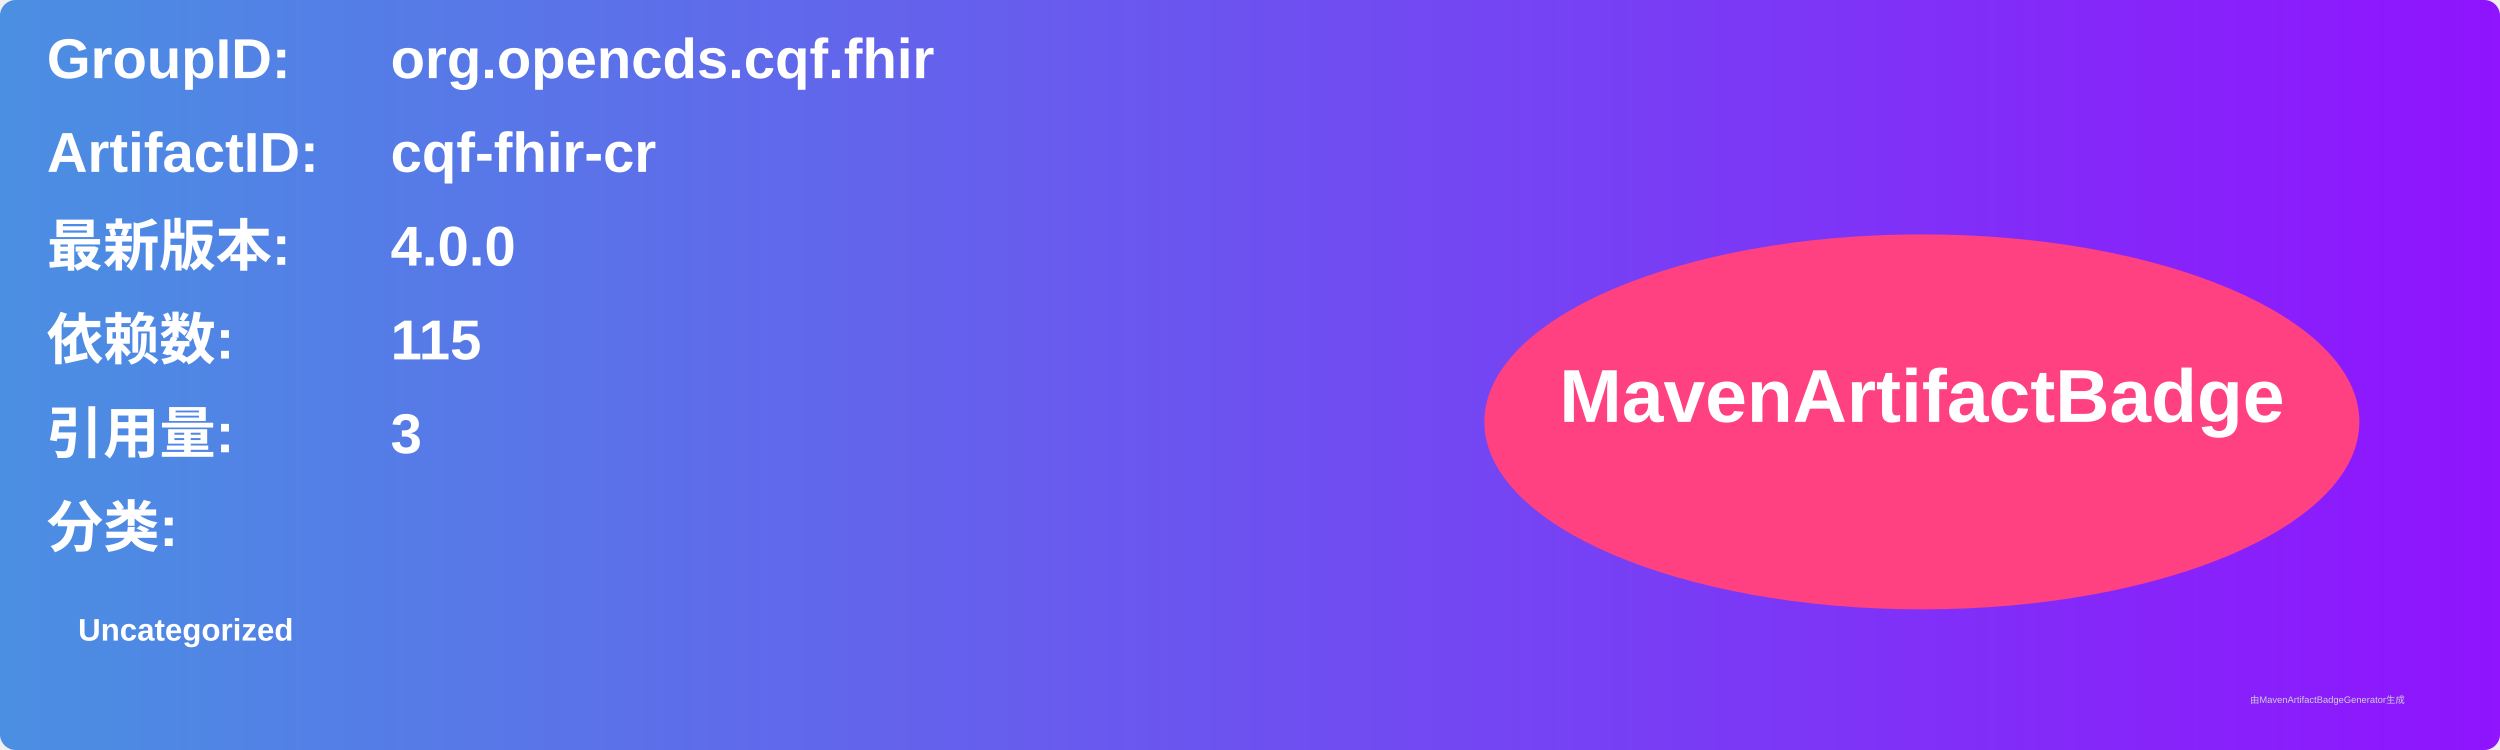
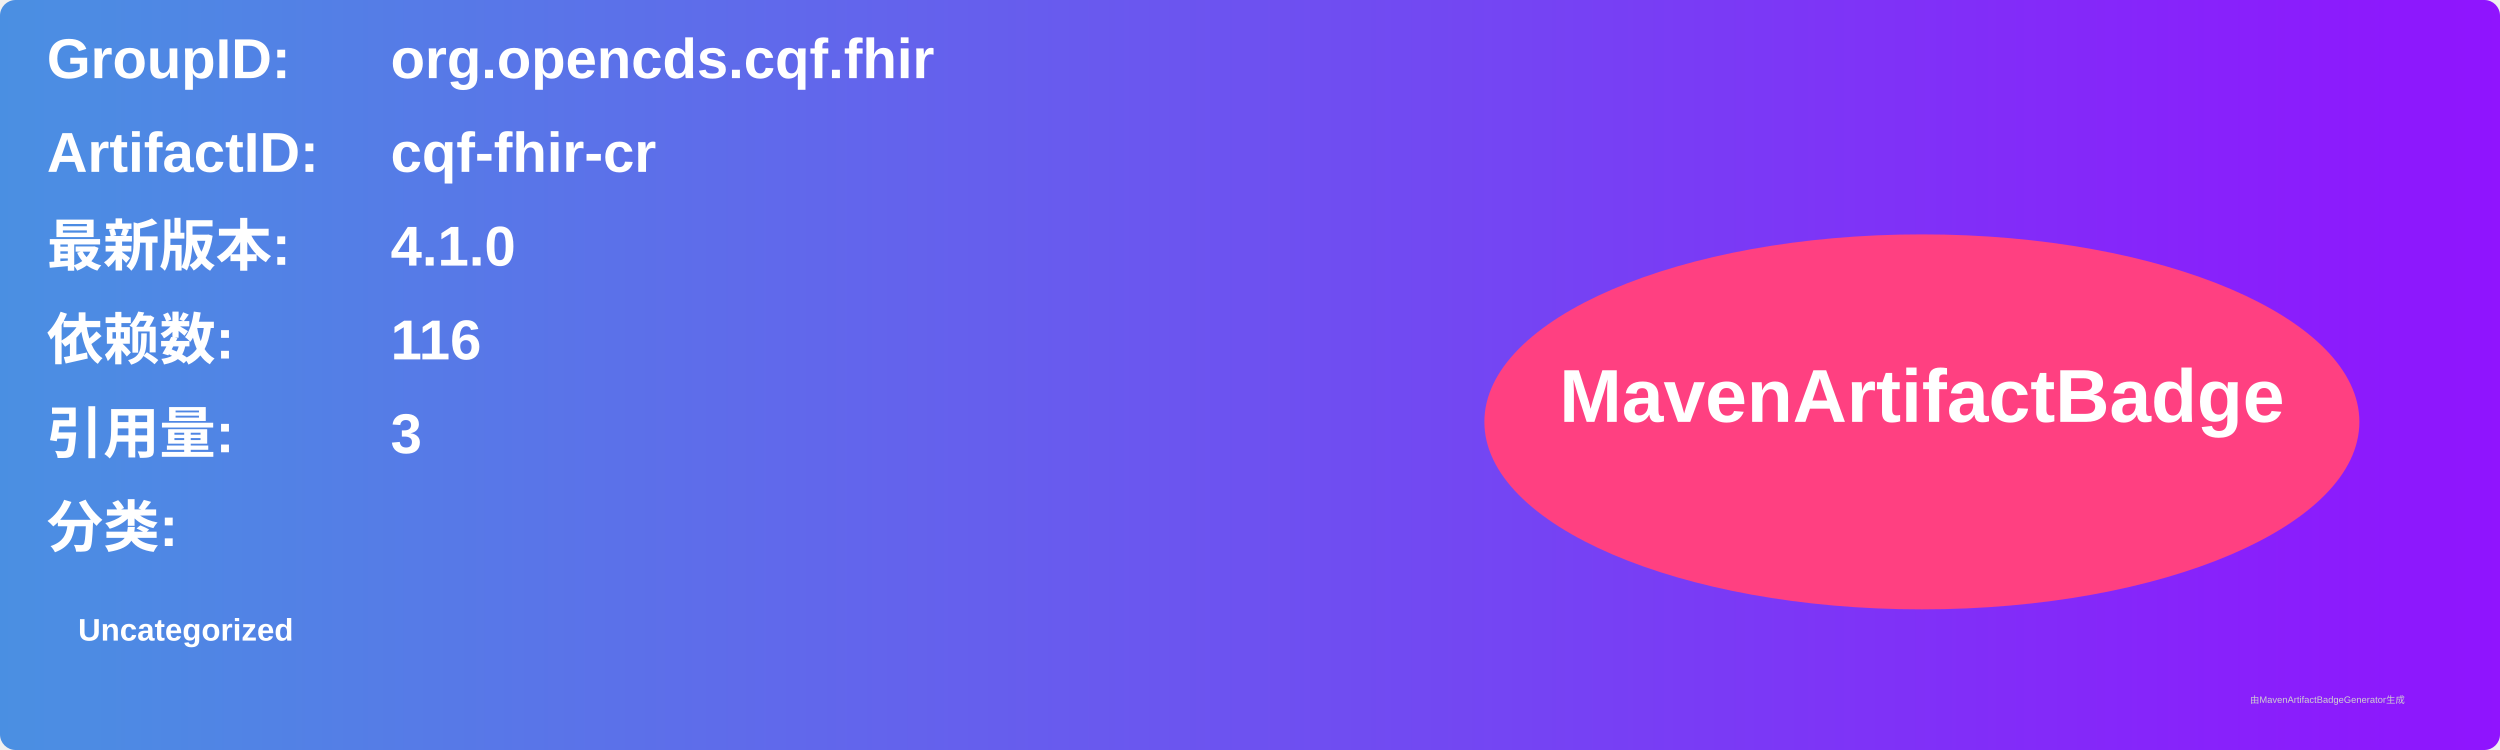
<svg xmlns="http://www.w3.org/2000/svg" width="800" height="240" viewBox="0 0 800 240">
  <linearGradient id="grad" x1="0%" y1="0%" x2="100%" y2="0%">
    <stop offset="0%" stop-color="#4a90e2" />
    <stop offset="100%" stop-color="#9013fe" />
  </linearGradient>
  <rect width="100%" height="100%" rx="5" ry="5" fill="url(#grad)" />
  <g transform="translate(15, 15)">
    <text x="0" y="10" font-family="Arial" font-size="18" fill="white" font-weight="bold" width="260">GroupID:</text>
    <text x="110" y="10" font-family="Arial" font-size="18" fill="white" font-weight="bold" width="460">org.opencds.cqf.fhir</text>
    <text x="0" y="40" font-family="Arial" font-size="18" fill="white" font-weight="bold" width="260">ArtifactID:</text>
    <text x="110" y="40" font-family="Arial" font-size="18" fill="white" font-weight="bold" width="460">cqf-fhir-cr</text>
    <text x="0" y="70" font-family="Arial" font-size="18" fill="white" font-weight="bold">最新版本:</text>
    <text x="110" y="70" font-family="Arial" font-size="18" fill="white" font-weight="bold">
-       <tspan font-weight="bold">4.0.0</tspan>
+       <tspan font-weight="bold">4.1.0</tspan>
    </text>
    <text x="0" y="100" font-family="Arial" font-size="18" fill="white" font-weight="bold">依赖数: </text>
    <text x="110" y="100" font-family="Arial" font-size="18" fill="white">
-       <tspan font-weight="bold">115</tspan>
+       <tspan font-weight="bold">116</tspan>
    </text>
    <text x="0" y="130" font-family="Arial" font-size="18" fill="white" font-weight="bold">引用量: </text>
    <text x="110" y="130" font-family="Arial" font-size="18" fill="white">
      <tspan font-weight="bold">3</tspan>
    </text>
    <text x="0" y="160" font-family="Arial" font-size="18" fill="white" font-weight="bold">分类:</text>
    <text x="10" y="190" font-family="Arial" font-size="10" fill="white">
      <tspan font-weight="bold">Uncategorized</tspan>
    </text>
    <ellipse cx="600" cy="120" rx="140" ry="60" fill="#ff4081" />
    <text x="600" y="120" text-anchor="middle" font-family="Arial" font-size="24" fill="white" font-weight="bold">MavenArtifactBadge</text>
  </g>
  <text x="720" y="225" font-family="Arial" font-size="3" fill="#d0d0d0">由MavenArtifactBadgeGenerator生成</text>
</svg>
